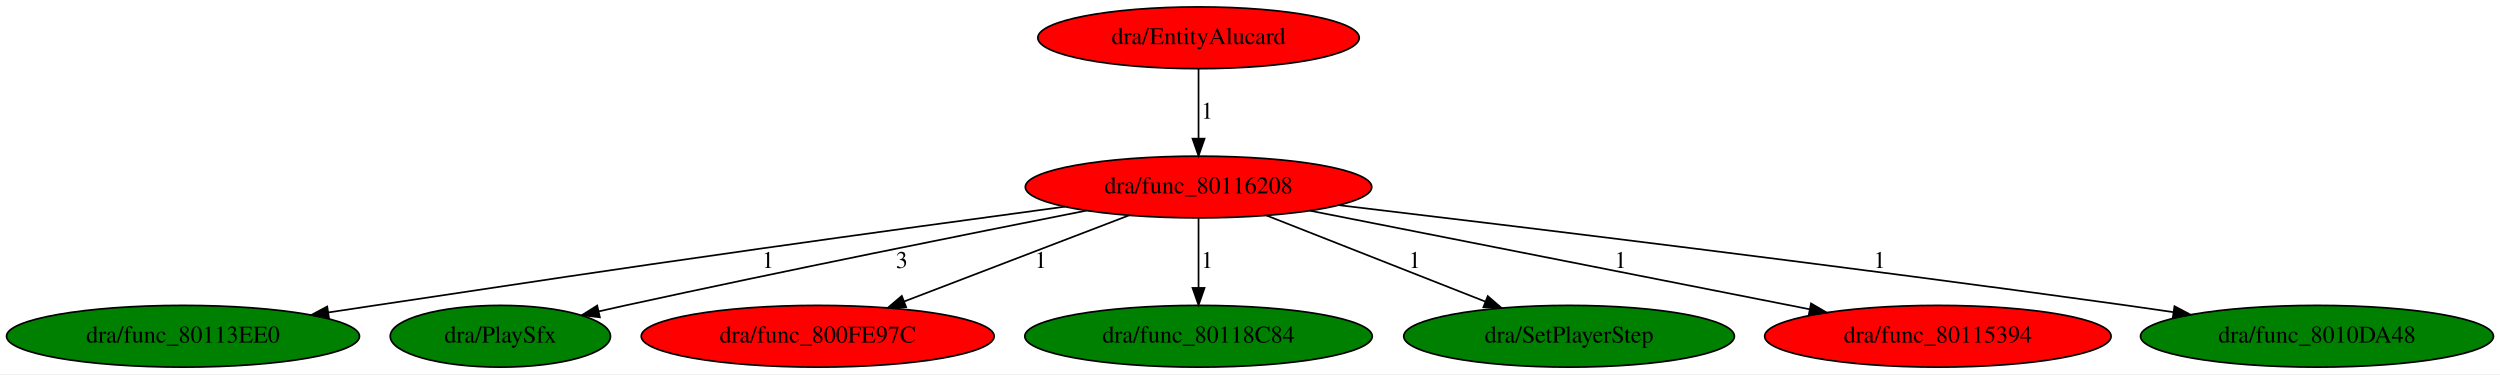
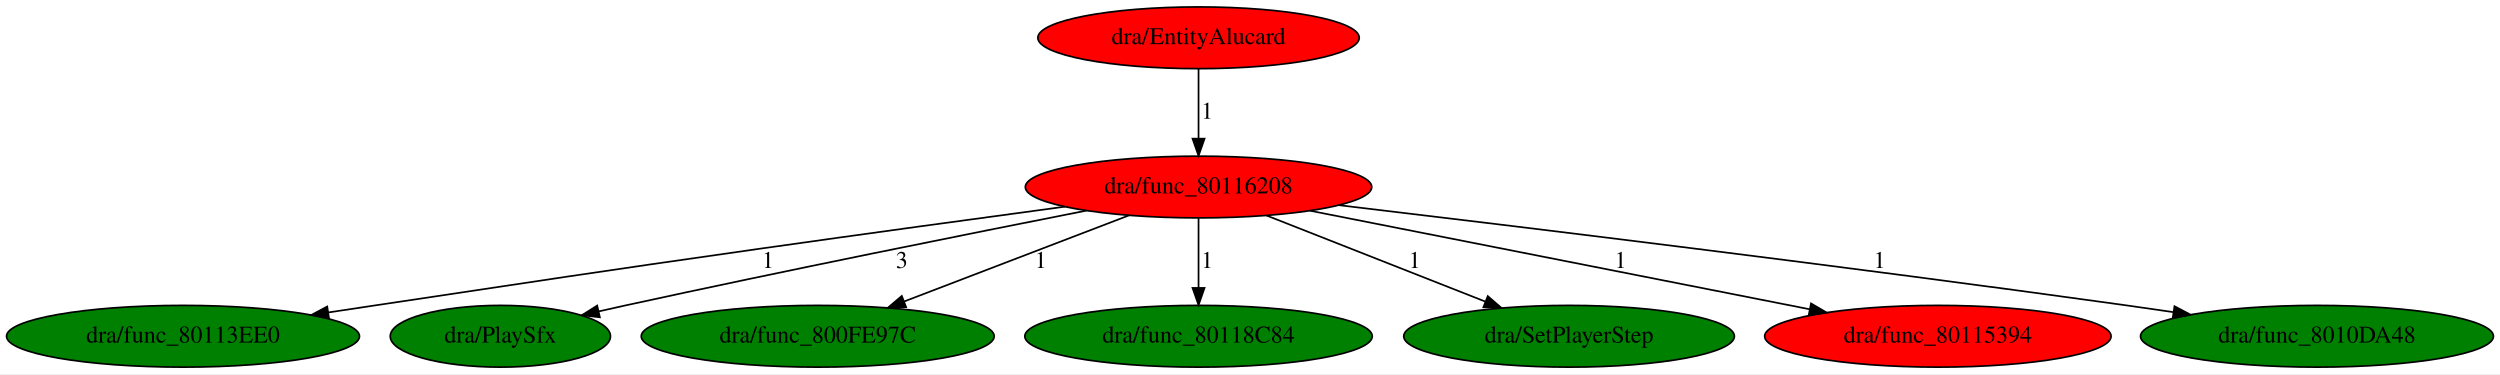
<svg xmlns="http://www.w3.org/2000/svg" xmlns:xlink="http://www.w3.org/1999/xlink" width="1457pt" height="218pt" viewBox="0.00 0.00 1457.38 218.00">
  <g id="graph0" class="graph" transform="scale(1 1) rotate(0) translate(4 214)">
    <polygon fill="white" stroke="transparent" points="-4,4 -4,-214 1453.38,-214 1453.38,4 -4,4" />
    <g id="node1" class="node">
      <ellipse fill="red" stroke="black" cx="694.69" cy="-105" rx="100.98" ry="18" />
      <text text-anchor="middle" x="694.69" y="-101.3" font-family="Times,serif" font-size="14.00">dra/func_80116208</text>
    </g>
    <g id="node2" class="node">
      <g id="a_node2">
        <a xlink:href="func_80113EE0.svg" xlink:title="dra/func_80113EE0">
          <ellipse fill="green" stroke="black" cx="102.69" cy="-18" rx="102.88" ry="18" />
          <text text-anchor="middle" x="102.69" y="-14.3" font-family="Times,serif" font-size="14.00">dra/func_80113EE0</text>
        </a>
      </g>
    </g>
    <g id="edge1" class="edge">
      <path fill="none" stroke="black" d="M616.8,-93.56C566.06,-86.71 498.43,-77.48 438.69,-69 339.06,-54.85 314.21,-50.88 214.69,-36 205.83,-34.68 196.59,-33.28 187.36,-31.89" />
      <polygon fill="black" stroke="black" points="187.8,-28.42 177.39,-30.38 186.75,-35.34 187.8,-28.42" />
      <text text-anchor="middle" x="443.69" y="-57.8" font-family="Times,serif" font-size="14.00">1</text>
    </g>
    <g id="node3" class="node">
      <g id="a_node3">
        <a xlink:href="PlaySfx.svg" xlink:title="dra/PlaySfx">
          <ellipse fill="green" stroke="black" cx="287.69" cy="-18" rx="64.19" ry="18" />
          <text text-anchor="middle" x="287.69" y="-14.3" font-family="Times,serif" font-size="14.00">dra/PlaySfx</text>
        </a>
      </g>
    </g>
    <g id="edge2" class="edge">
      <path fill="none" stroke="black" d="M629.3,-91.25C561.88,-77.97 453.77,-56.31 360.69,-36 355.66,-34.9 350.43,-33.74 345.19,-32.55" />
      <polygon fill="black" stroke="black" points="345.69,-29.07 335.16,-30.26 344.13,-35.9 345.69,-29.07" />
      <text text-anchor="middle" x="521.69" y="-57.8" font-family="Times,serif" font-size="14.00">3</text>
    </g>
    <g id="node4" class="node">
      <g id="a_node4">
        <a xlink:href="func_800FE97C.svg" xlink:title="dra/func_800FE97C">
-           <ellipse fill="red" stroke="black" cx="472.69" cy="-18" rx="102.88" ry="18" />
+           <ellipse fill="green" stroke="black" cx="472.69" cy="-18" rx="102.88" ry="18" />
          <text text-anchor="middle" x="472.69" y="-14.3" font-family="Times,serif" font-size="14.00">dra/func_800FE97C</text>
        </a>
      </g>
    </g>
    <g id="edge3" class="edge">
      <path fill="none" stroke="black" d="M654.23,-88.51C617.37,-74.4 562.8,-53.5 523.12,-38.31" />
      <polygon fill="black" stroke="black" points="524.21,-34.98 513.62,-34.67 521.71,-41.52 524.21,-34.98" />
      <text text-anchor="middle" x="602.69" y="-57.8" font-family="Times,serif" font-size="14.00">1</text>
    </g>
    <g id="node5" class="node">
      <g id="a_node5">
        <a xlink:href="func_80118C84.svg" xlink:title="dra/func_80118C84">
          <ellipse fill="green" stroke="black" cx="694.69" cy="-18" rx="101.28" ry="18" />
          <text text-anchor="middle" x="694.69" y="-14.3" font-family="Times,serif" font-size="14.00">dra/func_80118C84</text>
        </a>
      </g>
    </g>
    <g id="edge4" class="edge">
      <path fill="none" stroke="black" d="M694.69,-86.8C694.69,-75.16 694.69,-59.55 694.69,-46.24" />
      <polygon fill="black" stroke="black" points="698.19,-46.18 694.69,-36.18 691.19,-46.18 698.19,-46.18" />
      <text text-anchor="middle" x="699.69" y="-57.8" font-family="Times,serif" font-size="14.00">1</text>
    </g>
    <g id="node6" class="node">
      <g id="a_node6">
        <a xlink:href="SetPlayerStep.svg" xlink:title="dra/SetPlayerStep">
          <ellipse fill="green" stroke="black" cx="910.69" cy="-18" rx="96.38" ry="18" />
          <text text-anchor="middle" x="910.69" y="-14.3" font-family="Times,serif" font-size="14.00">dra/SetPlayerStep</text>
        </a>
      </g>
    </g>
    <g id="edge5" class="edge">
      <path fill="none" stroke="black" d="M734.31,-88.41C770.24,-74.27 823.32,-53.38 861.86,-38.22" />
      <polygon fill="black" stroke="black" points="863.3,-41.41 871.32,-34.49 860.74,-34.9 863.3,-41.41" />
      <text text-anchor="middle" x="820.69" y="-57.8" font-family="Times,serif" font-size="14.00">1</text>
    </g>
    <g id="node7" class="node">
      <g id="a_node7">
        <a xlink:href="func_80115394.svg" xlink:title="dra/func_80115394">
          <ellipse fill="red" stroke="black" cx="1125.69" cy="-18" rx="100.98" ry="18" />
          <text text-anchor="middle" x="1125.69" y="-14.3" font-family="Times,serif" font-size="14.00">dra/func_80115394</text>
        </a>
      </g>
    </g>
    <g id="edge6" class="edge">
      <path fill="none" stroke="black" d="M759.68,-91.18C837.79,-75.78 968.59,-49.98 1050.84,-33.76" />
      <polygon fill="black" stroke="black" points="1051.74,-37.15 1060.88,-31.78 1050.39,-30.28 1051.74,-37.15" />
      <text text-anchor="middle" x="940.69" y="-57.8" font-family="Times,serif" font-size="14.00">1</text>
    </g>
    <g id="node8" class="node">
      <g id="a_node8">
        <a xlink:href="func_8010DA48.svg" xlink:title="dra/func_8010DA48">
          <ellipse fill="green" stroke="black" cx="1346.69" cy="-18" rx="102.88" ry="18" />
          <text text-anchor="middle" x="1346.69" y="-14.3" font-family="Times,serif" font-size="14.00">dra/func_8010DA48</text>
        </a>
      </g>
    </g>
    <g id="edge7" class="edge">
      <path fill="none" stroke="black" d="M776.35,-94.43C882.35,-81.85 1073.02,-58.68 1235.69,-36 1244.55,-34.76 1253.81,-33.43 1263.02,-32.06" />
      <polygon fill="black" stroke="black" points="1263.62,-35.51 1272.99,-30.57 1262.59,-28.59 1263.62,-35.51" />
      <text text-anchor="middle" x="1091.69" y="-57.8" font-family="Times,serif" font-size="14.00">1</text>
    </g>
    <g id="node9" class="node">
      <g id="a_node9">
        <a xlink:href="EntityAlucard.svg" xlink:title="dra/EntityAlucard">
          <ellipse fill="red" stroke="black" cx="694.69" cy="-192" rx="93.68" ry="18" />
          <text text-anchor="middle" x="694.69" y="-188.3" font-family="Times,serif" font-size="14.00">dra/EntityAlucard</text>
        </a>
      </g>
    </g>
    <g id="edge8" class="edge">
      <path fill="none" stroke="black" d="M694.69,-173.8C694.69,-162.16 694.69,-146.55 694.69,-133.24" />
      <polygon fill="black" stroke="black" points="698.19,-133.18 694.69,-123.18 691.19,-133.18 698.19,-133.18" />
      <text text-anchor="middle" x="699.69" y="-144.8" font-family="Times,serif" font-size="14.00">1</text>
    </g>
  </g>
</svg>
